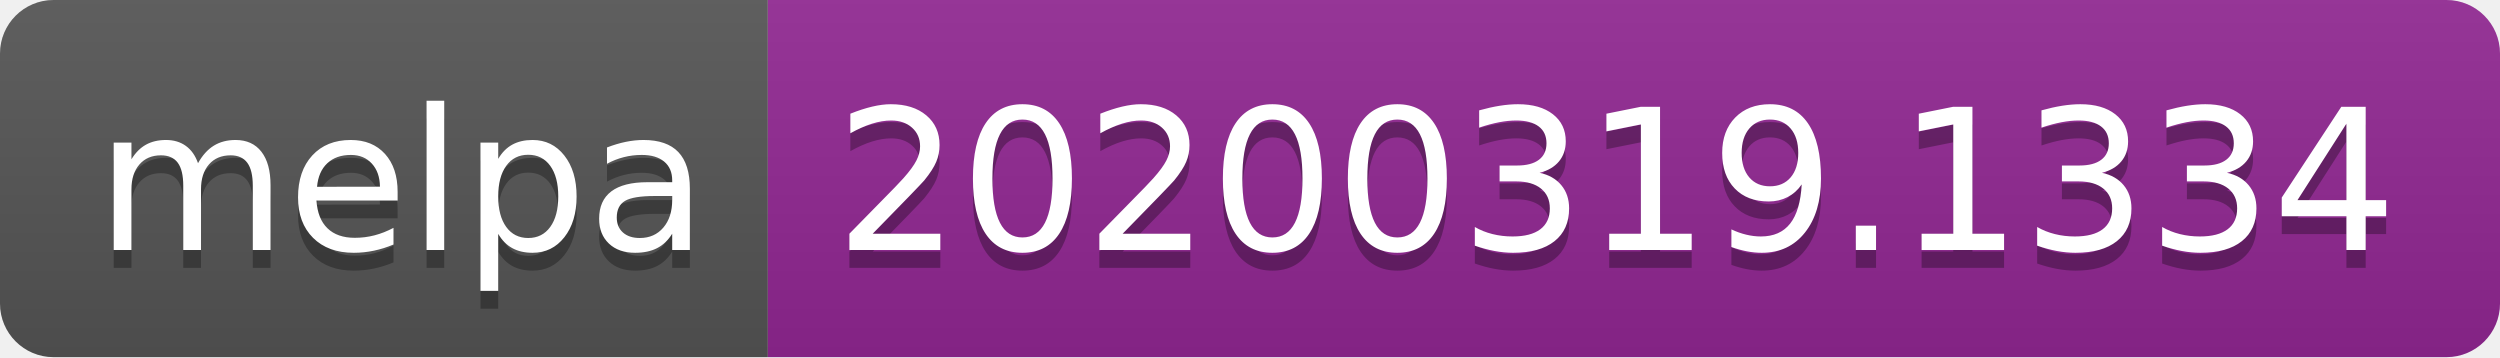
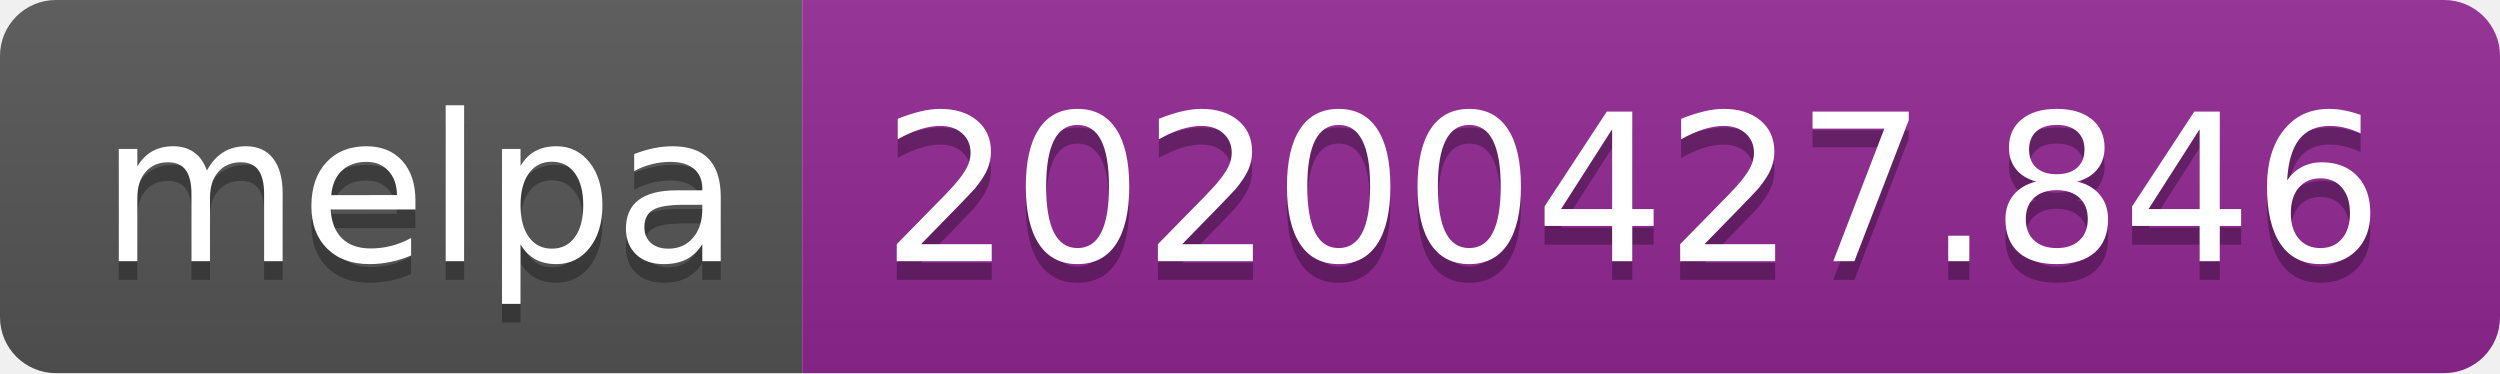
- <svg xmlns="http://www.w3.org/2000/svg" width="140" height="20">
+ <svg xmlns="http://www.w3.org/2000/svg" width="134" height="20">
  <linearGradient id="s" x2="0" y2="100%">
    <stop offset="0" stop-color="#bbb" stop-opacity=".1" />
    <stop offset="1" stop-opacity=".1" />
  </linearGradient>
  <clipPath id="r">
-     <rect width="140" height="20" rx="3" fill="#fff" />
+     <rect width="134" height="20" rx="3" fill="#fff" />
  </clipPath>
  <g clip-path="url(#r)">
    <rect width="43" height="20" fill="#555" />
-     <rect x="43" width="97" height="20" fill="#922793" />
-     <rect width="140" height="20" fill="url(#s)" />
+     <rect x="43" width="91" height="20" fill="#922793" />
+     <rect width="134" height="20" fill="url(#s)" />
  </g>
  <g fill="#fff" text-anchor="middle" font-family="DejaVu Sans,Verdana,Geneva,sans-serif" font-size="110">
    <text x="225" y="150" fill="#010101" fill-opacity=".3" transform="scale(.1)" textLength="330">melpa</text>
    <text x="225" y="140" transform="scale(.1)" textLength="330">melpa</text>
-     <text x="905" y="150" fill="#010101" fill-opacity=".3" transform="scale(.1)" textLength="870">20200319.1334</text>
-     <text x="905" y="140" transform="scale(.1)" textLength="870">20200319.1334</text>
+     <text x="875" y="150" fill="#010101" fill-opacity=".3" transform="scale(.1)" textLength="810">20200427.846</text>
+     <text x="875" y="140" transform="scale(.1)" textLength="810">20200427.846</text>
  </g>
</svg>
